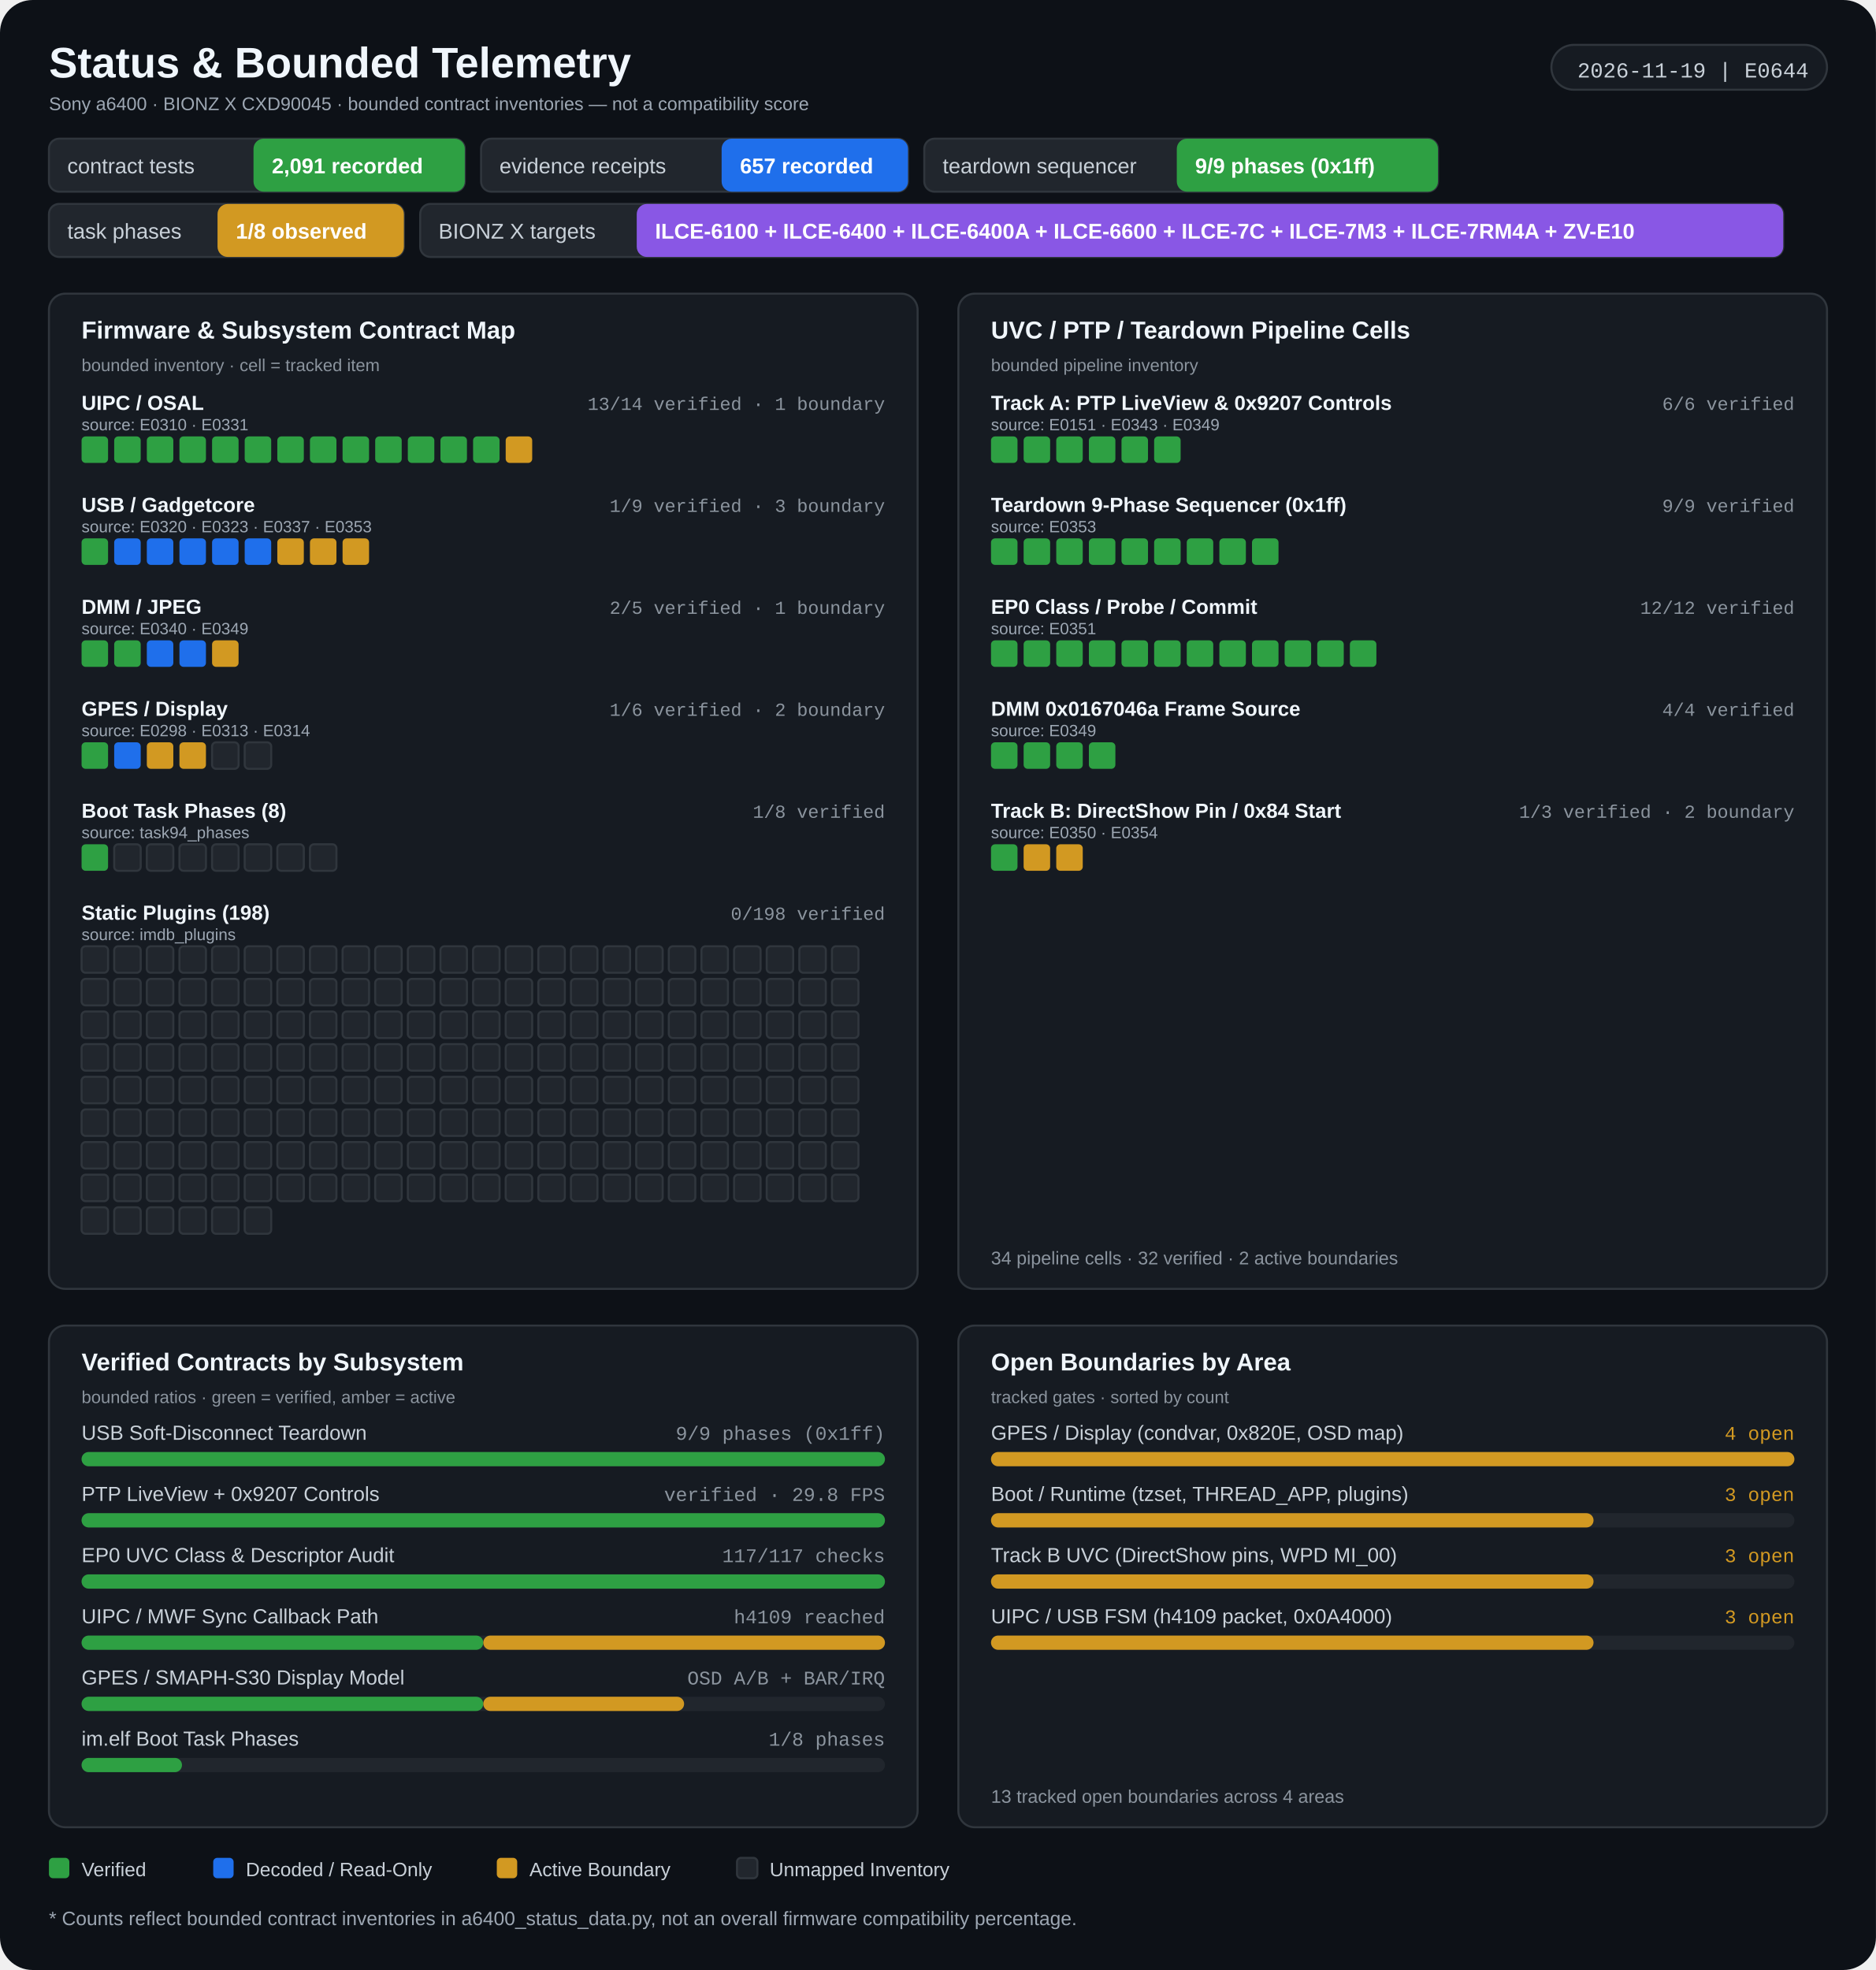
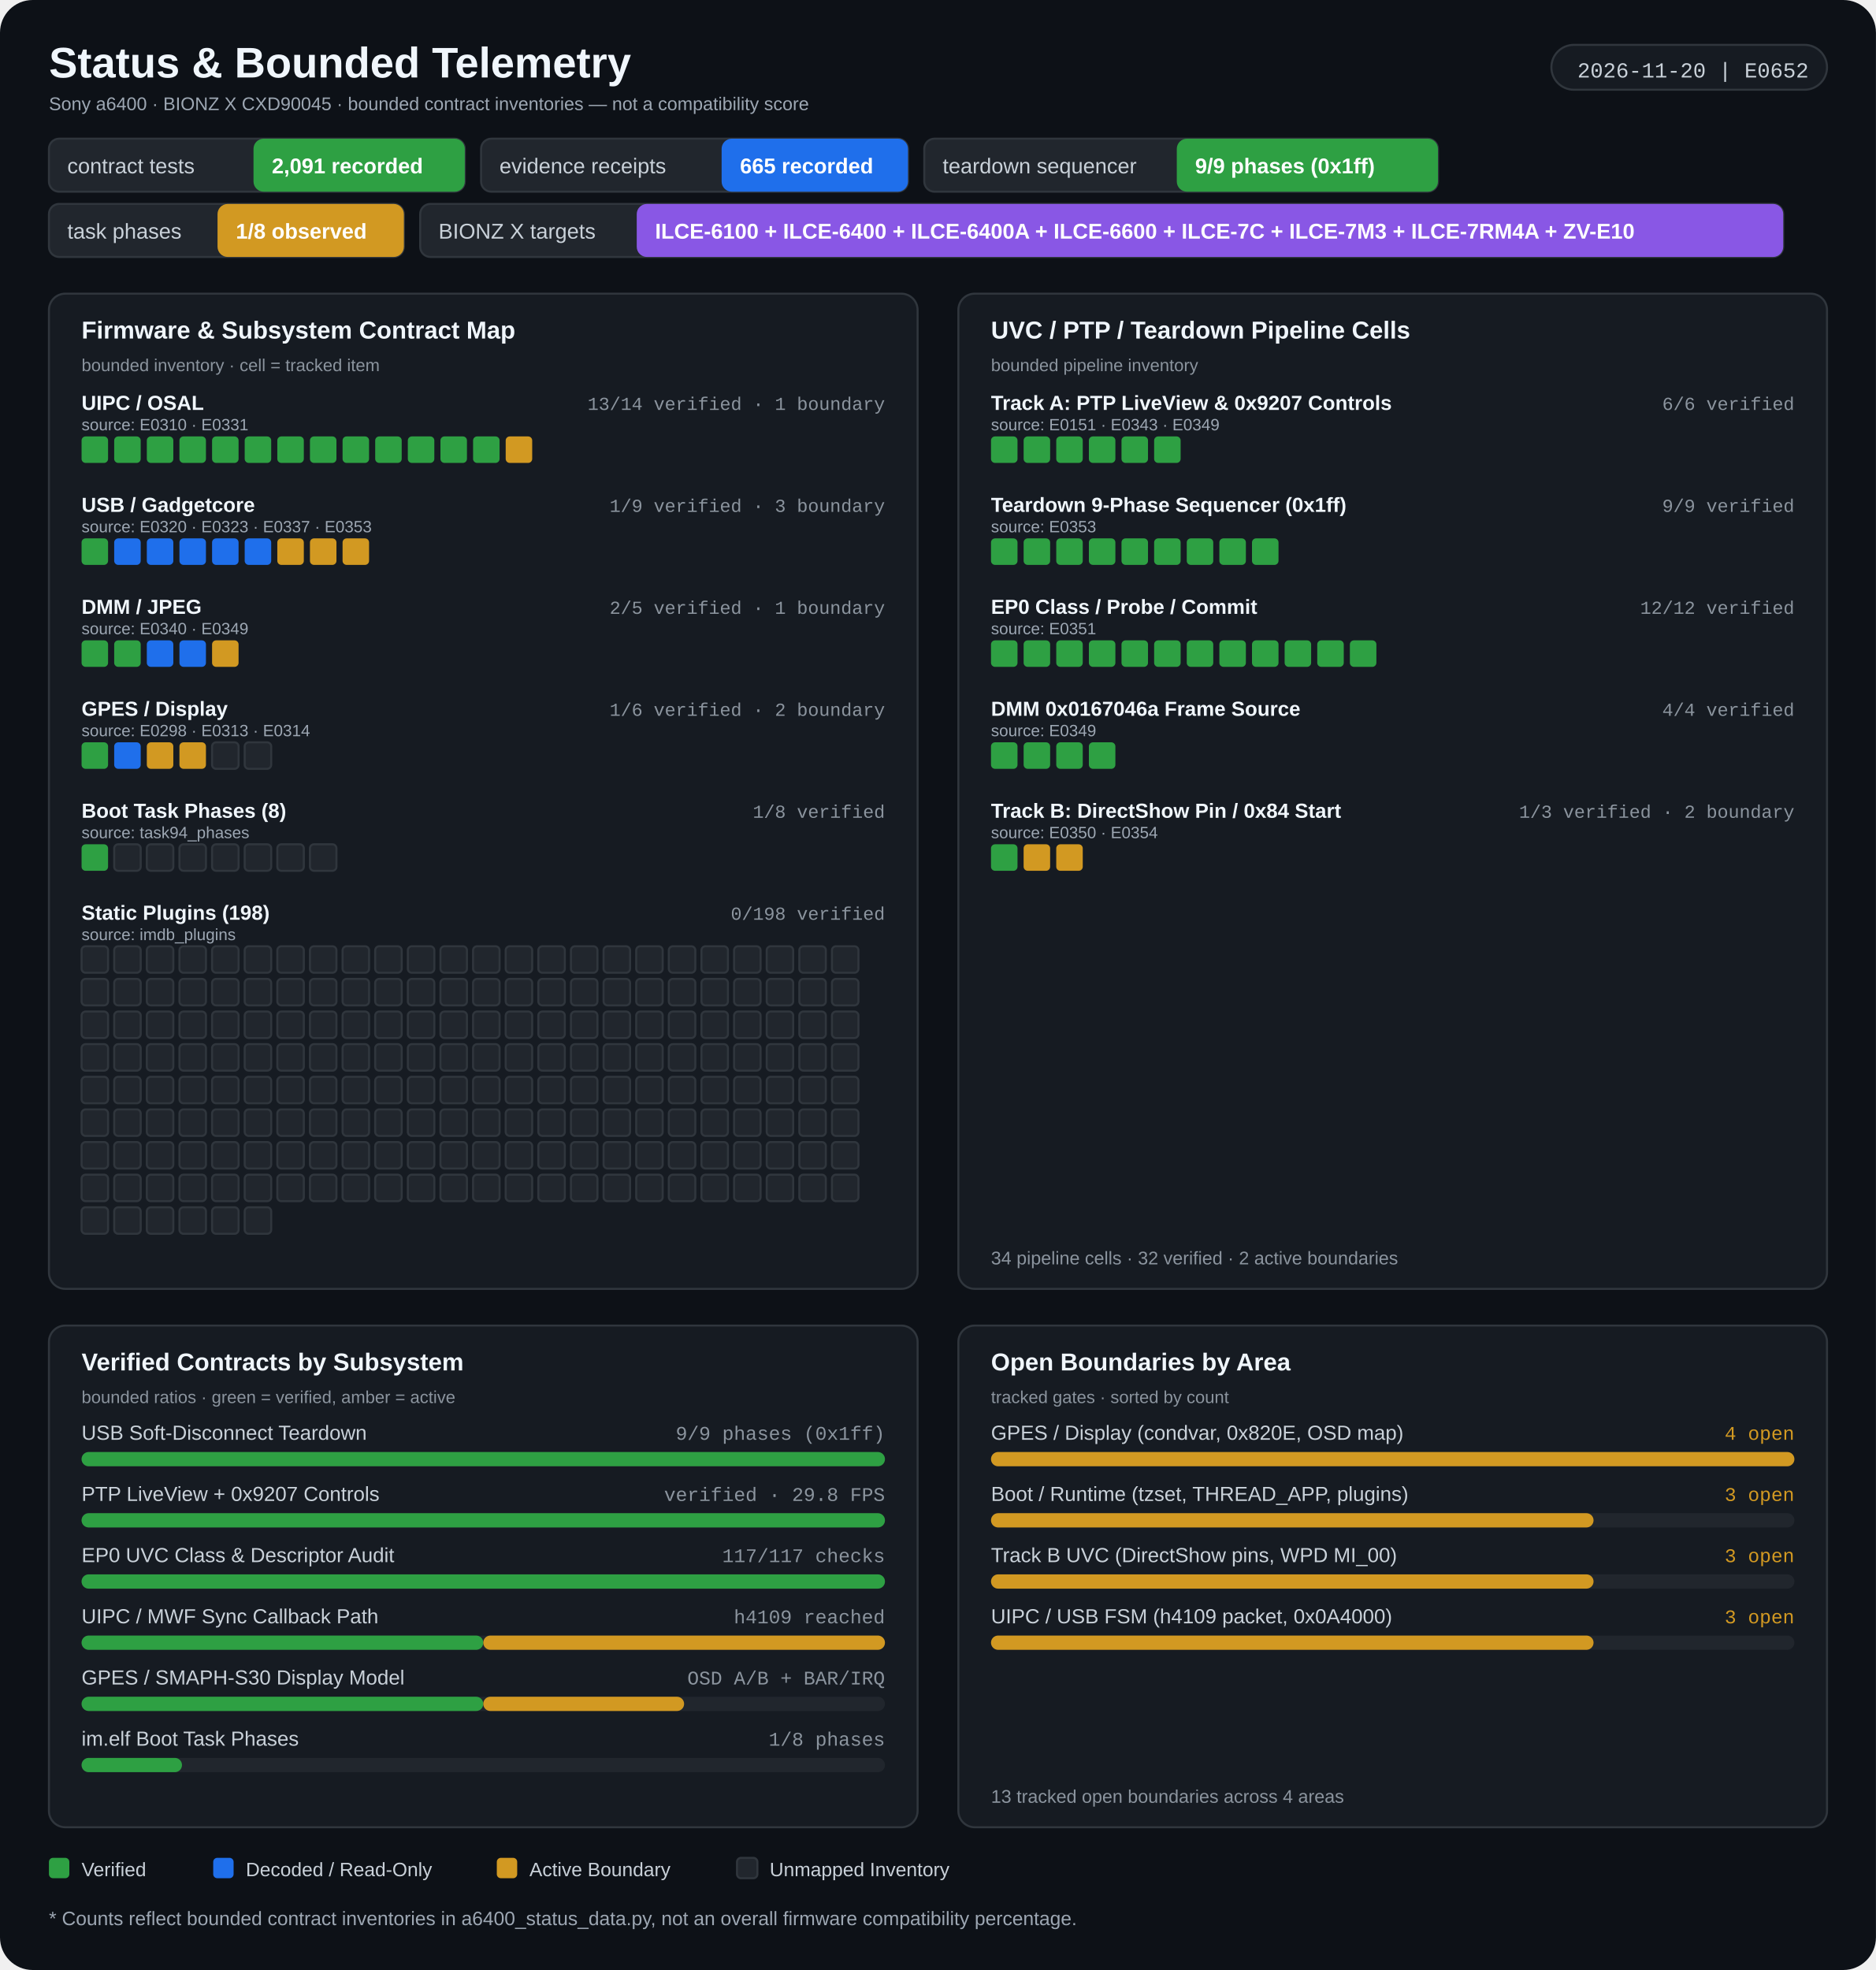
<svg xmlns="http://www.w3.org/2000/svg" width="920" height="966" viewBox="0 0 920 966" role="img" aria-labelledby="title desc">
  <rect width="920" height="966" rx="16" fill="#0d1117" />
  <g>
    <text x="24" y="38" fill="#f0f6fc" font-size="21" font-weight="700" font-family="Segoe UI, Arial, sans-serif" text-anchor="start">Status &amp; Bounded Telemetry</text>
    <text x="24" y="54" fill="#9da7b3" font-size="9" font-weight="400" font-family="Segoe UI, Arial, sans-serif" text-anchor="start">Sony a6400 · BIONZ X CXD90045 · bounded contract inventories — not a compatibility score</text>
    <rect x="760.82" y="22" width="135.18" height="22" rx="11" fill="#161b22" stroke="#30363d" stroke-width="1" />
-     <text x="887" y="38" fill="#c9d1d9" font-size="10.5" font-weight="400" font-family="Consolas, 'Courier New', monospace" text-anchor="end">2026-11-19 | E0644</text>
+     <text x="887" y="38" fill="#c9d1d9" font-size="10.5" font-weight="400" font-family="Consolas, 'Courier New', monospace" text-anchor="end">2026-11-20 | E0652</text>
    <rect x="24" y="68" width="203.933" height="26" rx="5" fill="#21262d" stroke="#30363d" stroke-width="1" />
    <rect x="124.32" y="68" width="103.613" height="26" rx="5" fill="#2ea043" />
    <text x="33" y="85" fill="#c9d1d9" font-size="10.5" font-weight="400" font-family="Segoe UI, Arial, sans-serif" text-anchor="start">contract tests</text>
    <text x="133.32" y="85" fill="#ffffff" font-size="10.5" font-weight="700" font-family="Segoe UI, Arial, sans-serif" text-anchor="start">2,091 recorded</text>
    <rect x="235.933" y="68" width="209.342" height="26" rx="5" fill="#21262d" stroke="#30363d" stroke-width="1" />
    <rect x="353.893" y="68" width="91.382" height="26" rx="5" fill="#1f6feb" />
    <text x="244.933" y="85" fill="#c9d1d9" font-size="10.5" font-weight="400" font-family="Segoe UI, Arial, sans-serif" text-anchor="start">evidence receipts</text>
-     <text x="362.893" y="85" fill="#ffffff" font-size="10.5" font-weight="700" font-family="Segoe UI, Arial, sans-serif" text-anchor="start">657 recorded</text>
+     <text x="362.893" y="85" fill="#ffffff" font-size="10.5" font-weight="700" font-family="Segoe UI, Arial, sans-serif" text-anchor="start">665 recorded</text>
    <rect x="453.275" y="68" width="251.914" height="26" rx="5" fill="#21262d" stroke="#30363d" stroke-width="1" />
    <rect x="577.115" y="68" width="128.074" height="26" rx="5" fill="#2ea043" />
    <text x="462.275" y="85" fill="#c9d1d9" font-size="10.5" font-weight="400" font-family="Segoe UI, Arial, sans-serif" text-anchor="start">teardown sequencer</text>
    <text x="586.115" y="85" fill="#ffffff" font-size="10.5" font-weight="700" font-family="Segoe UI, Arial, sans-serif" text-anchor="start">9/9 phases (0x1ff)</text>
    <rect x="24" y="100" width="174.062" height="26" rx="5" fill="#21262d" stroke="#30363d" stroke-width="1" />
    <rect x="106.68" y="100" width="91.382" height="26" rx="5" fill="#d29922" />
    <text x="33" y="117" fill="#c9d1d9" font-size="10.5" font-weight="400" font-family="Segoe UI, Arial, sans-serif" text-anchor="start">task phases</text>
    <text x="115.68" y="117" fill="#ffffff" font-size="10.5" font-weight="700" font-family="Segoe UI, Arial, sans-serif" text-anchor="start">1/8 observed</text>
    <rect x="206.062" y="100" width="668.453" height="26" rx="5" fill="#21262d" stroke="#30363d" stroke-width="1" />
    <rect x="312.262" y="100" width="562.253" height="26" rx="5" fill="#8957e5" />
    <text x="215.062" y="117" fill="#c9d1d9" font-size="10.5" font-weight="400" font-family="Segoe UI, Arial, sans-serif" text-anchor="start">BIONZ X targets</text>
    <text x="321.262" y="117" fill="#ffffff" font-size="10.5" font-weight="700" font-family="Segoe UI, Arial, sans-serif" text-anchor="start">ILCE-6100 + ILCE-6400 + ILCE-6400A + ILCE-6600 + ILCE-7C + ILCE-7M3 + ILCE-7RM4A + ZV-E10</text>
    <rect x="24" y="144" width="426" height="488" rx="8" fill="#161b22" stroke="#30363d" stroke-width="1" />
    <rect x="470" y="144" width="426" height="488" rx="8" fill="#161b22" stroke="#30363d" stroke-width="1" />
    <text x="40" y="166" fill="#f0f6fc" font-size="12" font-weight="700" font-family="Segoe UI, Arial, sans-serif" text-anchor="start">Firmware &amp; Subsystem Contract Map</text>
    <text x="40" y="182" fill="#8b949e" font-size="8.5" font-weight="400" font-family="Segoe UI, Arial, sans-serif" text-anchor="start">bounded inventory · cell = tracked item</text>
    <text x="486" y="166" fill="#f0f6fc" font-size="12" font-weight="700" font-family="Segoe UI, Arial, sans-serif" text-anchor="start">UVC / PTP / Teardown Pipeline Cells</text>
    <text x="486" y="182" fill="#8b949e" font-size="8.5" font-weight="400" font-family="Segoe UI, Arial, sans-serif" text-anchor="start">bounded pipeline inventory</text>
    <text x="40" y="201" fill="#f0f6fc" font-size="10" font-weight="600" font-family="Segoe UI, Arial, sans-serif" text-anchor="start">UIPC / OSAL</text>
    <text x="434" y="201" fill="#8b949e" font-size="9" font-weight="400" font-family="Consolas, 'Courier New', monospace" text-anchor="end">13/14 verified · 1 boundary</text>
    <text x="40" y="211" fill="#9da7b3" font-size="8" font-weight="400" font-family="Segoe UI, Arial, sans-serif" text-anchor="start">source: E0310 · E0331</text>
    <rect x="40" y="214" width="13" height="13" rx="2" fill="#2ea043" />
    <rect x="56" y="214" width="13" height="13" rx="2" fill="#2ea043" />
    <rect x="72" y="214" width="13" height="13" rx="2" fill="#2ea043" />
    <rect x="88" y="214" width="13" height="13" rx="2" fill="#2ea043" />
    <rect x="104" y="214" width="13" height="13" rx="2" fill="#2ea043" />
    <rect x="120" y="214" width="13" height="13" rx="2" fill="#2ea043" />
    <rect x="136" y="214" width="13" height="13" rx="2" fill="#2ea043" />
    <rect x="152" y="214" width="13" height="13" rx="2" fill="#2ea043" />
    <rect x="168" y="214" width="13" height="13" rx="2" fill="#2ea043" />
    <rect x="184" y="214" width="13" height="13" rx="2" fill="#2ea043" />
    <rect x="200" y="214" width="13" height="13" rx="2" fill="#2ea043" />
    <rect x="216" y="214" width="13" height="13" rx="2" fill="#2ea043" />
    <rect x="232" y="214" width="13" height="13" rx="2" fill="#2ea043" />
    <rect x="248" y="214" width="13" height="13" rx="2" fill="#d29922" />
    <text x="40" y="251" fill="#f0f6fc" font-size="10" font-weight="600" font-family="Segoe UI, Arial, sans-serif" text-anchor="start">USB / Gadgetcore</text>
    <text x="434" y="251" fill="#8b949e" font-size="9" font-weight="400" font-family="Consolas, 'Courier New', monospace" text-anchor="end">1/9 verified · 3 boundary</text>
    <text x="40" y="261" fill="#9da7b3" font-size="8" font-weight="400" font-family="Segoe UI, Arial, sans-serif" text-anchor="start">source: E0320 · E0323 · E0337 · E0353</text>
    <rect x="40" y="264" width="13" height="13" rx="2" fill="#2ea043" />
    <rect x="56" y="264" width="13" height="13" rx="2" fill="#1f6feb" />
    <rect x="72" y="264" width="13" height="13" rx="2" fill="#1f6feb" />
    <rect x="88" y="264" width="13" height="13" rx="2" fill="#1f6feb" />
    <rect x="104" y="264" width="13" height="13" rx="2" fill="#1f6feb" />
    <rect x="120" y="264" width="13" height="13" rx="2" fill="#1f6feb" />
    <rect x="136" y="264" width="13" height="13" rx="2" fill="#d29922" />
    <rect x="152" y="264" width="13" height="13" rx="2" fill="#d29922" />
    <rect x="168" y="264" width="13" height="13" rx="2" fill="#d29922" />
    <text x="40" y="301" fill="#f0f6fc" font-size="10" font-weight="600" font-family="Segoe UI, Arial, sans-serif" text-anchor="start">DMM / JPEG</text>
    <text x="434" y="301" fill="#8b949e" font-size="9" font-weight="400" font-family="Consolas, 'Courier New', monospace" text-anchor="end">2/5 verified · 1 boundary</text>
    <text x="40" y="311" fill="#9da7b3" font-size="8" font-weight="400" font-family="Segoe UI, Arial, sans-serif" text-anchor="start">source: E0340 · E0349</text>
    <rect x="40" y="314" width="13" height="13" rx="2" fill="#2ea043" />
    <rect x="56" y="314" width="13" height="13" rx="2" fill="#2ea043" />
    <rect x="72" y="314" width="13" height="13" rx="2" fill="#1f6feb" />
    <rect x="88" y="314" width="13" height="13" rx="2" fill="#1f6feb" />
    <rect x="104" y="314" width="13" height="13" rx="2" fill="#d29922" />
    <text x="40" y="351" fill="#f0f6fc" font-size="10" font-weight="600" font-family="Segoe UI, Arial, sans-serif" text-anchor="start">GPES / Display</text>
    <text x="434" y="351" fill="#8b949e" font-size="9" font-weight="400" font-family="Consolas, 'Courier New', monospace" text-anchor="end">1/6 verified · 2 boundary</text>
    <text x="40" y="361" fill="#9da7b3" font-size="8" font-weight="400" font-family="Segoe UI, Arial, sans-serif" text-anchor="start">source: E0298 · E0313 · E0314</text>
    <rect x="40" y="364" width="13" height="13" rx="2" fill="#2ea043" />
    <rect x="56" y="364" width="13" height="13" rx="2" fill="#1f6feb" />
    <rect x="72" y="364" width="13" height="13" rx="2" fill="#d29922" />
    <rect x="88" y="364" width="13" height="13" rx="2" fill="#d29922" />
    <rect x="104" y="364" width="13" height="13" rx="2" fill="#21262d" stroke="#30363d" stroke-width="1" />
    <rect x="120" y="364" width="13" height="13" rx="2" fill="#21262d" stroke="#30363d" stroke-width="1" />
    <text x="40" y="401" fill="#f0f6fc" font-size="10" font-weight="600" font-family="Segoe UI, Arial, sans-serif" text-anchor="start">Boot Task Phases (8)</text>
    <text x="434" y="401" fill="#8b949e" font-size="9" font-weight="400" font-family="Consolas, 'Courier New', monospace" text-anchor="end">1/8 verified</text>
    <text x="40" y="411" fill="#9da7b3" font-size="8" font-weight="400" font-family="Segoe UI, Arial, sans-serif" text-anchor="start">source: task94_phases</text>
    <rect x="40" y="414" width="13" height="13" rx="2" fill="#2ea043" />
    <rect x="56" y="414" width="13" height="13" rx="2" fill="#21262d" stroke="#30363d" stroke-width="1" />
    <rect x="72" y="414" width="13" height="13" rx="2" fill="#21262d" stroke="#30363d" stroke-width="1" />
    <rect x="88" y="414" width="13" height="13" rx="2" fill="#21262d" stroke="#30363d" stroke-width="1" />
    <rect x="104" y="414" width="13" height="13" rx="2" fill="#21262d" stroke="#30363d" stroke-width="1" />
    <rect x="120" y="414" width="13" height="13" rx="2" fill="#21262d" stroke="#30363d" stroke-width="1" />
    <rect x="136" y="414" width="13" height="13" rx="2" fill="#21262d" stroke="#30363d" stroke-width="1" />
    <rect x="152" y="414" width="13" height="13" rx="2" fill="#21262d" stroke="#30363d" stroke-width="1" />
    <text x="40" y="451" fill="#f0f6fc" font-size="10" font-weight="600" font-family="Segoe UI, Arial, sans-serif" text-anchor="start">Static Plugins (198)</text>
    <text x="434" y="451" fill="#8b949e" font-size="9" font-weight="400" font-family="Consolas, 'Courier New', monospace" text-anchor="end">0/198 verified</text>
    <text x="40" y="461" fill="#9da7b3" font-size="8" font-weight="400" font-family="Segoe UI, Arial, sans-serif" text-anchor="start">source: imdb_plugins</text>
    <rect x="40" y="464" width="13" height="13" rx="2" fill="#21262d" stroke="#30363d" stroke-width="1" />
    <rect x="56" y="464" width="13" height="13" rx="2" fill="#21262d" stroke="#30363d" stroke-width="1" />
    <rect x="72" y="464" width="13" height="13" rx="2" fill="#21262d" stroke="#30363d" stroke-width="1" />
    <rect x="88" y="464" width="13" height="13" rx="2" fill="#21262d" stroke="#30363d" stroke-width="1" />
    <rect x="104" y="464" width="13" height="13" rx="2" fill="#21262d" stroke="#30363d" stroke-width="1" />
    <rect x="120" y="464" width="13" height="13" rx="2" fill="#21262d" stroke="#30363d" stroke-width="1" />
    <rect x="136" y="464" width="13" height="13" rx="2" fill="#21262d" stroke="#30363d" stroke-width="1" />
    <rect x="152" y="464" width="13" height="13" rx="2" fill="#21262d" stroke="#30363d" stroke-width="1" />
    <rect x="168" y="464" width="13" height="13" rx="2" fill="#21262d" stroke="#30363d" stroke-width="1" />
    <rect x="184" y="464" width="13" height="13" rx="2" fill="#21262d" stroke="#30363d" stroke-width="1" />
    <rect x="200" y="464" width="13" height="13" rx="2" fill="#21262d" stroke="#30363d" stroke-width="1" />
    <rect x="216" y="464" width="13" height="13" rx="2" fill="#21262d" stroke="#30363d" stroke-width="1" />
    <rect x="232" y="464" width="13" height="13" rx="2" fill="#21262d" stroke="#30363d" stroke-width="1" />
    <rect x="248" y="464" width="13" height="13" rx="2" fill="#21262d" stroke="#30363d" stroke-width="1" />
    <rect x="264" y="464" width="13" height="13" rx="2" fill="#21262d" stroke="#30363d" stroke-width="1" />
    <rect x="280" y="464" width="13" height="13" rx="2" fill="#21262d" stroke="#30363d" stroke-width="1" />
    <rect x="296" y="464" width="13" height="13" rx="2" fill="#21262d" stroke="#30363d" stroke-width="1" />
    <rect x="312" y="464" width="13" height="13" rx="2" fill="#21262d" stroke="#30363d" stroke-width="1" />
    <rect x="328" y="464" width="13" height="13" rx="2" fill="#21262d" stroke="#30363d" stroke-width="1" />
    <rect x="344" y="464" width="13" height="13" rx="2" fill="#21262d" stroke="#30363d" stroke-width="1" />
    <rect x="360" y="464" width="13" height="13" rx="2" fill="#21262d" stroke="#30363d" stroke-width="1" />
    <rect x="376" y="464" width="13" height="13" rx="2" fill="#21262d" stroke="#30363d" stroke-width="1" />
    <rect x="392" y="464" width="13" height="13" rx="2" fill="#21262d" stroke="#30363d" stroke-width="1" />
    <rect x="408" y="464" width="13" height="13" rx="2" fill="#21262d" stroke="#30363d" stroke-width="1" />
    <rect x="40" y="480" width="13" height="13" rx="2" fill="#21262d" stroke="#30363d" stroke-width="1" />
    <rect x="56" y="480" width="13" height="13" rx="2" fill="#21262d" stroke="#30363d" stroke-width="1" />
    <rect x="72" y="480" width="13" height="13" rx="2" fill="#21262d" stroke="#30363d" stroke-width="1" />
    <rect x="88" y="480" width="13" height="13" rx="2" fill="#21262d" stroke="#30363d" stroke-width="1" />
    <rect x="104" y="480" width="13" height="13" rx="2" fill="#21262d" stroke="#30363d" stroke-width="1" />
    <rect x="120" y="480" width="13" height="13" rx="2" fill="#21262d" stroke="#30363d" stroke-width="1" />
    <rect x="136" y="480" width="13" height="13" rx="2" fill="#21262d" stroke="#30363d" stroke-width="1" />
    <rect x="152" y="480" width="13" height="13" rx="2" fill="#21262d" stroke="#30363d" stroke-width="1" />
    <rect x="168" y="480" width="13" height="13" rx="2" fill="#21262d" stroke="#30363d" stroke-width="1" />
    <rect x="184" y="480" width="13" height="13" rx="2" fill="#21262d" stroke="#30363d" stroke-width="1" />
    <rect x="200" y="480" width="13" height="13" rx="2" fill="#21262d" stroke="#30363d" stroke-width="1" />
    <rect x="216" y="480" width="13" height="13" rx="2" fill="#21262d" stroke="#30363d" stroke-width="1" />
    <rect x="232" y="480" width="13" height="13" rx="2" fill="#21262d" stroke="#30363d" stroke-width="1" />
    <rect x="248" y="480" width="13" height="13" rx="2" fill="#21262d" stroke="#30363d" stroke-width="1" />
    <rect x="264" y="480" width="13" height="13" rx="2" fill="#21262d" stroke="#30363d" stroke-width="1" />
    <rect x="280" y="480" width="13" height="13" rx="2" fill="#21262d" stroke="#30363d" stroke-width="1" />
    <rect x="296" y="480" width="13" height="13" rx="2" fill="#21262d" stroke="#30363d" stroke-width="1" />
    <rect x="312" y="480" width="13" height="13" rx="2" fill="#21262d" stroke="#30363d" stroke-width="1" />
    <rect x="328" y="480" width="13" height="13" rx="2" fill="#21262d" stroke="#30363d" stroke-width="1" />
    <rect x="344" y="480" width="13" height="13" rx="2" fill="#21262d" stroke="#30363d" stroke-width="1" />
    <rect x="360" y="480" width="13" height="13" rx="2" fill="#21262d" stroke="#30363d" stroke-width="1" />
    <rect x="376" y="480" width="13" height="13" rx="2" fill="#21262d" stroke="#30363d" stroke-width="1" />
    <rect x="392" y="480" width="13" height="13" rx="2" fill="#21262d" stroke="#30363d" stroke-width="1" />
    <rect x="408" y="480" width="13" height="13" rx="2" fill="#21262d" stroke="#30363d" stroke-width="1" />
    <rect x="40" y="496" width="13" height="13" rx="2" fill="#21262d" stroke="#30363d" stroke-width="1" />
    <rect x="56" y="496" width="13" height="13" rx="2" fill="#21262d" stroke="#30363d" stroke-width="1" />
    <rect x="72" y="496" width="13" height="13" rx="2" fill="#21262d" stroke="#30363d" stroke-width="1" />
    <rect x="88" y="496" width="13" height="13" rx="2" fill="#21262d" stroke="#30363d" stroke-width="1" />
    <rect x="104" y="496" width="13" height="13" rx="2" fill="#21262d" stroke="#30363d" stroke-width="1" />
    <rect x="120" y="496" width="13" height="13" rx="2" fill="#21262d" stroke="#30363d" stroke-width="1" />
    <rect x="136" y="496" width="13" height="13" rx="2" fill="#21262d" stroke="#30363d" stroke-width="1" />
    <rect x="152" y="496" width="13" height="13" rx="2" fill="#21262d" stroke="#30363d" stroke-width="1" />
    <rect x="168" y="496" width="13" height="13" rx="2" fill="#21262d" stroke="#30363d" stroke-width="1" />
    <rect x="184" y="496" width="13" height="13" rx="2" fill="#21262d" stroke="#30363d" stroke-width="1" />
    <rect x="200" y="496" width="13" height="13" rx="2" fill="#21262d" stroke="#30363d" stroke-width="1" />
    <rect x="216" y="496" width="13" height="13" rx="2" fill="#21262d" stroke="#30363d" stroke-width="1" />
    <rect x="232" y="496" width="13" height="13" rx="2" fill="#21262d" stroke="#30363d" stroke-width="1" />
    <rect x="248" y="496" width="13" height="13" rx="2" fill="#21262d" stroke="#30363d" stroke-width="1" />
    <rect x="264" y="496" width="13" height="13" rx="2" fill="#21262d" stroke="#30363d" stroke-width="1" />
    <rect x="280" y="496" width="13" height="13" rx="2" fill="#21262d" stroke="#30363d" stroke-width="1" />
    <rect x="296" y="496" width="13" height="13" rx="2" fill="#21262d" stroke="#30363d" stroke-width="1" />
    <rect x="312" y="496" width="13" height="13" rx="2" fill="#21262d" stroke="#30363d" stroke-width="1" />
    <rect x="328" y="496" width="13" height="13" rx="2" fill="#21262d" stroke="#30363d" stroke-width="1" />
    <rect x="344" y="496" width="13" height="13" rx="2" fill="#21262d" stroke="#30363d" stroke-width="1" />
    <rect x="360" y="496" width="13" height="13" rx="2" fill="#21262d" stroke="#30363d" stroke-width="1" />
    <rect x="376" y="496" width="13" height="13" rx="2" fill="#21262d" stroke="#30363d" stroke-width="1" />
    <rect x="392" y="496" width="13" height="13" rx="2" fill="#21262d" stroke="#30363d" stroke-width="1" />
    <rect x="408" y="496" width="13" height="13" rx="2" fill="#21262d" stroke="#30363d" stroke-width="1" />
    <rect x="40" y="512" width="13" height="13" rx="2" fill="#21262d" stroke="#30363d" stroke-width="1" />
    <rect x="56" y="512" width="13" height="13" rx="2" fill="#21262d" stroke="#30363d" stroke-width="1" />
    <rect x="72" y="512" width="13" height="13" rx="2" fill="#21262d" stroke="#30363d" stroke-width="1" />
    <rect x="88" y="512" width="13" height="13" rx="2" fill="#21262d" stroke="#30363d" stroke-width="1" />
    <rect x="104" y="512" width="13" height="13" rx="2" fill="#21262d" stroke="#30363d" stroke-width="1" />
    <rect x="120" y="512" width="13" height="13" rx="2" fill="#21262d" stroke="#30363d" stroke-width="1" />
    <rect x="136" y="512" width="13" height="13" rx="2" fill="#21262d" stroke="#30363d" stroke-width="1" />
    <rect x="152" y="512" width="13" height="13" rx="2" fill="#21262d" stroke="#30363d" stroke-width="1" />
    <rect x="168" y="512" width="13" height="13" rx="2" fill="#21262d" stroke="#30363d" stroke-width="1" />
    <rect x="184" y="512" width="13" height="13" rx="2" fill="#21262d" stroke="#30363d" stroke-width="1" />
    <rect x="200" y="512" width="13" height="13" rx="2" fill="#21262d" stroke="#30363d" stroke-width="1" />
    <rect x="216" y="512" width="13" height="13" rx="2" fill="#21262d" stroke="#30363d" stroke-width="1" />
    <rect x="232" y="512" width="13" height="13" rx="2" fill="#21262d" stroke="#30363d" stroke-width="1" />
    <rect x="248" y="512" width="13" height="13" rx="2" fill="#21262d" stroke="#30363d" stroke-width="1" />
    <rect x="264" y="512" width="13" height="13" rx="2" fill="#21262d" stroke="#30363d" stroke-width="1" />
    <rect x="280" y="512" width="13" height="13" rx="2" fill="#21262d" stroke="#30363d" stroke-width="1" />
    <rect x="296" y="512" width="13" height="13" rx="2" fill="#21262d" stroke="#30363d" stroke-width="1" />
    <rect x="312" y="512" width="13" height="13" rx="2" fill="#21262d" stroke="#30363d" stroke-width="1" />
    <rect x="328" y="512" width="13" height="13" rx="2" fill="#21262d" stroke="#30363d" stroke-width="1" />
    <rect x="344" y="512" width="13" height="13" rx="2" fill="#21262d" stroke="#30363d" stroke-width="1" />
    <rect x="360" y="512" width="13" height="13" rx="2" fill="#21262d" stroke="#30363d" stroke-width="1" />
    <rect x="376" y="512" width="13" height="13" rx="2" fill="#21262d" stroke="#30363d" stroke-width="1" />
    <rect x="392" y="512" width="13" height="13" rx="2" fill="#21262d" stroke="#30363d" stroke-width="1" />
    <rect x="408" y="512" width="13" height="13" rx="2" fill="#21262d" stroke="#30363d" stroke-width="1" />
    <rect x="40" y="528" width="13" height="13" rx="2" fill="#21262d" stroke="#30363d" stroke-width="1" />
    <rect x="56" y="528" width="13" height="13" rx="2" fill="#21262d" stroke="#30363d" stroke-width="1" />
    <rect x="72" y="528" width="13" height="13" rx="2" fill="#21262d" stroke="#30363d" stroke-width="1" />
    <rect x="88" y="528" width="13" height="13" rx="2" fill="#21262d" stroke="#30363d" stroke-width="1" />
    <rect x="104" y="528" width="13" height="13" rx="2" fill="#21262d" stroke="#30363d" stroke-width="1" />
    <rect x="120" y="528" width="13" height="13" rx="2" fill="#21262d" stroke="#30363d" stroke-width="1" />
    <rect x="136" y="528" width="13" height="13" rx="2" fill="#21262d" stroke="#30363d" stroke-width="1" />
    <rect x="152" y="528" width="13" height="13" rx="2" fill="#21262d" stroke="#30363d" stroke-width="1" />
    <rect x="168" y="528" width="13" height="13" rx="2" fill="#21262d" stroke="#30363d" stroke-width="1" />
    <rect x="184" y="528" width="13" height="13" rx="2" fill="#21262d" stroke="#30363d" stroke-width="1" />
    <rect x="200" y="528" width="13" height="13" rx="2" fill="#21262d" stroke="#30363d" stroke-width="1" />
    <rect x="216" y="528" width="13" height="13" rx="2" fill="#21262d" stroke="#30363d" stroke-width="1" />
    <rect x="232" y="528" width="13" height="13" rx="2" fill="#21262d" stroke="#30363d" stroke-width="1" />
    <rect x="248" y="528" width="13" height="13" rx="2" fill="#21262d" stroke="#30363d" stroke-width="1" />
    <rect x="264" y="528" width="13" height="13" rx="2" fill="#21262d" stroke="#30363d" stroke-width="1" />
    <rect x="280" y="528" width="13" height="13" rx="2" fill="#21262d" stroke="#30363d" stroke-width="1" />
    <rect x="296" y="528" width="13" height="13" rx="2" fill="#21262d" stroke="#30363d" stroke-width="1" />
    <rect x="312" y="528" width="13" height="13" rx="2" fill="#21262d" stroke="#30363d" stroke-width="1" />
    <rect x="328" y="528" width="13" height="13" rx="2" fill="#21262d" stroke="#30363d" stroke-width="1" />
    <rect x="344" y="528" width="13" height="13" rx="2" fill="#21262d" stroke="#30363d" stroke-width="1" />
    <rect x="360" y="528" width="13" height="13" rx="2" fill="#21262d" stroke="#30363d" stroke-width="1" />
    <rect x="376" y="528" width="13" height="13" rx="2" fill="#21262d" stroke="#30363d" stroke-width="1" />
    <rect x="392" y="528" width="13" height="13" rx="2" fill="#21262d" stroke="#30363d" stroke-width="1" />
    <rect x="408" y="528" width="13" height="13" rx="2" fill="#21262d" stroke="#30363d" stroke-width="1" />
    <rect x="40" y="544" width="13" height="13" rx="2" fill="#21262d" stroke="#30363d" stroke-width="1" />
    <rect x="56" y="544" width="13" height="13" rx="2" fill="#21262d" stroke="#30363d" stroke-width="1" />
    <rect x="72" y="544" width="13" height="13" rx="2" fill="#21262d" stroke="#30363d" stroke-width="1" />
    <rect x="88" y="544" width="13" height="13" rx="2" fill="#21262d" stroke="#30363d" stroke-width="1" />
    <rect x="104" y="544" width="13" height="13" rx="2" fill="#21262d" stroke="#30363d" stroke-width="1" />
    <rect x="120" y="544" width="13" height="13" rx="2" fill="#21262d" stroke="#30363d" stroke-width="1" />
    <rect x="136" y="544" width="13" height="13" rx="2" fill="#21262d" stroke="#30363d" stroke-width="1" />
    <rect x="152" y="544" width="13" height="13" rx="2" fill="#21262d" stroke="#30363d" stroke-width="1" />
    <rect x="168" y="544" width="13" height="13" rx="2" fill="#21262d" stroke="#30363d" stroke-width="1" />
    <rect x="184" y="544" width="13" height="13" rx="2" fill="#21262d" stroke="#30363d" stroke-width="1" />
    <rect x="200" y="544" width="13" height="13" rx="2" fill="#21262d" stroke="#30363d" stroke-width="1" />
    <rect x="216" y="544" width="13" height="13" rx="2" fill="#21262d" stroke="#30363d" stroke-width="1" />
    <rect x="232" y="544" width="13" height="13" rx="2" fill="#21262d" stroke="#30363d" stroke-width="1" />
    <rect x="248" y="544" width="13" height="13" rx="2" fill="#21262d" stroke="#30363d" stroke-width="1" />
    <rect x="264" y="544" width="13" height="13" rx="2" fill="#21262d" stroke="#30363d" stroke-width="1" />
    <rect x="280" y="544" width="13" height="13" rx="2" fill="#21262d" stroke="#30363d" stroke-width="1" />
    <rect x="296" y="544" width="13" height="13" rx="2" fill="#21262d" stroke="#30363d" stroke-width="1" />
    <rect x="312" y="544" width="13" height="13" rx="2" fill="#21262d" stroke="#30363d" stroke-width="1" />
    <rect x="328" y="544" width="13" height="13" rx="2" fill="#21262d" stroke="#30363d" stroke-width="1" />
    <rect x="344" y="544" width="13" height="13" rx="2" fill="#21262d" stroke="#30363d" stroke-width="1" />
    <rect x="360" y="544" width="13" height="13" rx="2" fill="#21262d" stroke="#30363d" stroke-width="1" />
    <rect x="376" y="544" width="13" height="13" rx="2" fill="#21262d" stroke="#30363d" stroke-width="1" />
    <rect x="392" y="544" width="13" height="13" rx="2" fill="#21262d" stroke="#30363d" stroke-width="1" />
    <rect x="408" y="544" width="13" height="13" rx="2" fill="#21262d" stroke="#30363d" stroke-width="1" />
    <rect x="40" y="560" width="13" height="13" rx="2" fill="#21262d" stroke="#30363d" stroke-width="1" />
    <rect x="56" y="560" width="13" height="13" rx="2" fill="#21262d" stroke="#30363d" stroke-width="1" />
    <rect x="72" y="560" width="13" height="13" rx="2" fill="#21262d" stroke="#30363d" stroke-width="1" />
    <rect x="88" y="560" width="13" height="13" rx="2" fill="#21262d" stroke="#30363d" stroke-width="1" />
    <rect x="104" y="560" width="13" height="13" rx="2" fill="#21262d" stroke="#30363d" stroke-width="1" />
    <rect x="120" y="560" width="13" height="13" rx="2" fill="#21262d" stroke="#30363d" stroke-width="1" />
    <rect x="136" y="560" width="13" height="13" rx="2" fill="#21262d" stroke="#30363d" stroke-width="1" />
    <rect x="152" y="560" width="13" height="13" rx="2" fill="#21262d" stroke="#30363d" stroke-width="1" />
    <rect x="168" y="560" width="13" height="13" rx="2" fill="#21262d" stroke="#30363d" stroke-width="1" />
    <rect x="184" y="560" width="13" height="13" rx="2" fill="#21262d" stroke="#30363d" stroke-width="1" />
    <rect x="200" y="560" width="13" height="13" rx="2" fill="#21262d" stroke="#30363d" stroke-width="1" />
    <rect x="216" y="560" width="13" height="13" rx="2" fill="#21262d" stroke="#30363d" stroke-width="1" />
    <rect x="232" y="560" width="13" height="13" rx="2" fill="#21262d" stroke="#30363d" stroke-width="1" />
    <rect x="248" y="560" width="13" height="13" rx="2" fill="#21262d" stroke="#30363d" stroke-width="1" />
    <rect x="264" y="560" width="13" height="13" rx="2" fill="#21262d" stroke="#30363d" stroke-width="1" />
    <rect x="280" y="560" width="13" height="13" rx="2" fill="#21262d" stroke="#30363d" stroke-width="1" />
    <rect x="296" y="560" width="13" height="13" rx="2" fill="#21262d" stroke="#30363d" stroke-width="1" />
    <rect x="312" y="560" width="13" height="13" rx="2" fill="#21262d" stroke="#30363d" stroke-width="1" />
    <rect x="328" y="560" width="13" height="13" rx="2" fill="#21262d" stroke="#30363d" stroke-width="1" />
    <rect x="344" y="560" width="13" height="13" rx="2" fill="#21262d" stroke="#30363d" stroke-width="1" />
    <rect x="360" y="560" width="13" height="13" rx="2" fill="#21262d" stroke="#30363d" stroke-width="1" />
    <rect x="376" y="560" width="13" height="13" rx="2" fill="#21262d" stroke="#30363d" stroke-width="1" />
    <rect x="392" y="560" width="13" height="13" rx="2" fill="#21262d" stroke="#30363d" stroke-width="1" />
    <rect x="408" y="560" width="13" height="13" rx="2" fill="#21262d" stroke="#30363d" stroke-width="1" />
    <rect x="40" y="576" width="13" height="13" rx="2" fill="#21262d" stroke="#30363d" stroke-width="1" />
    <rect x="56" y="576" width="13" height="13" rx="2" fill="#21262d" stroke="#30363d" stroke-width="1" />
    <rect x="72" y="576" width="13" height="13" rx="2" fill="#21262d" stroke="#30363d" stroke-width="1" />
    <rect x="88" y="576" width="13" height="13" rx="2" fill="#21262d" stroke="#30363d" stroke-width="1" />
    <rect x="104" y="576" width="13" height="13" rx="2" fill="#21262d" stroke="#30363d" stroke-width="1" />
    <rect x="120" y="576" width="13" height="13" rx="2" fill="#21262d" stroke="#30363d" stroke-width="1" />
    <rect x="136" y="576" width="13" height="13" rx="2" fill="#21262d" stroke="#30363d" stroke-width="1" />
    <rect x="152" y="576" width="13" height="13" rx="2" fill="#21262d" stroke="#30363d" stroke-width="1" />
    <rect x="168" y="576" width="13" height="13" rx="2" fill="#21262d" stroke="#30363d" stroke-width="1" />
    <rect x="184" y="576" width="13" height="13" rx="2" fill="#21262d" stroke="#30363d" stroke-width="1" />
    <rect x="200" y="576" width="13" height="13" rx="2" fill="#21262d" stroke="#30363d" stroke-width="1" />
    <rect x="216" y="576" width="13" height="13" rx="2" fill="#21262d" stroke="#30363d" stroke-width="1" />
    <rect x="232" y="576" width="13" height="13" rx="2" fill="#21262d" stroke="#30363d" stroke-width="1" />
    <rect x="248" y="576" width="13" height="13" rx="2" fill="#21262d" stroke="#30363d" stroke-width="1" />
    <rect x="264" y="576" width="13" height="13" rx="2" fill="#21262d" stroke="#30363d" stroke-width="1" />
    <rect x="280" y="576" width="13" height="13" rx="2" fill="#21262d" stroke="#30363d" stroke-width="1" />
    <rect x="296" y="576" width="13" height="13" rx="2" fill="#21262d" stroke="#30363d" stroke-width="1" />
    <rect x="312" y="576" width="13" height="13" rx="2" fill="#21262d" stroke="#30363d" stroke-width="1" />
    <rect x="328" y="576" width="13" height="13" rx="2" fill="#21262d" stroke="#30363d" stroke-width="1" />
    <rect x="344" y="576" width="13" height="13" rx="2" fill="#21262d" stroke="#30363d" stroke-width="1" />
    <rect x="360" y="576" width="13" height="13" rx="2" fill="#21262d" stroke="#30363d" stroke-width="1" />
    <rect x="376" y="576" width="13" height="13" rx="2" fill="#21262d" stroke="#30363d" stroke-width="1" />
    <rect x="392" y="576" width="13" height="13" rx="2" fill="#21262d" stroke="#30363d" stroke-width="1" />
    <rect x="408" y="576" width="13" height="13" rx="2" fill="#21262d" stroke="#30363d" stroke-width="1" />
    <rect x="40" y="592" width="13" height="13" rx="2" fill="#21262d" stroke="#30363d" stroke-width="1" />
    <rect x="56" y="592" width="13" height="13" rx="2" fill="#21262d" stroke="#30363d" stroke-width="1" />
    <rect x="72" y="592" width="13" height="13" rx="2" fill="#21262d" stroke="#30363d" stroke-width="1" />
    <rect x="88" y="592" width="13" height="13" rx="2" fill="#21262d" stroke="#30363d" stroke-width="1" />
    <rect x="104" y="592" width="13" height="13" rx="2" fill="#21262d" stroke="#30363d" stroke-width="1" />
    <rect x="120" y="592" width="13" height="13" rx="2" fill="#21262d" stroke="#30363d" stroke-width="1" />
    <text x="486" y="201" fill="#f0f6fc" font-size="10" font-weight="600" font-family="Segoe UI, Arial, sans-serif" text-anchor="start">Track A: PTP LiveView &amp; 0x9207 Controls</text>
    <text x="880" y="201" fill="#8b949e" font-size="9" font-weight="400" font-family="Consolas, 'Courier New', monospace" text-anchor="end">6/6 verified</text>
    <text x="486" y="211" fill="#9da7b3" font-size="8" font-weight="400" font-family="Segoe UI, Arial, sans-serif" text-anchor="start">source: E0151 · E0343 · E0349</text>
    <rect x="486" y="214" width="13" height="13" rx="2" fill="#2ea043" />
    <rect x="502" y="214" width="13" height="13" rx="2" fill="#2ea043" />
    <rect x="518" y="214" width="13" height="13" rx="2" fill="#2ea043" />
    <rect x="534" y="214" width="13" height="13" rx="2" fill="#2ea043" />
    <rect x="550" y="214" width="13" height="13" rx="2" fill="#2ea043" />
    <rect x="566" y="214" width="13" height="13" rx="2" fill="#2ea043" />
    <text x="486" y="251" fill="#f0f6fc" font-size="10" font-weight="600" font-family="Segoe UI, Arial, sans-serif" text-anchor="start">Teardown 9-Phase Sequencer (0x1ff)</text>
    <text x="880" y="251" fill="#8b949e" font-size="9" font-weight="400" font-family="Consolas, 'Courier New', monospace" text-anchor="end">9/9 verified</text>
    <text x="486" y="261" fill="#9da7b3" font-size="8" font-weight="400" font-family="Segoe UI, Arial, sans-serif" text-anchor="start">source: E0353</text>
    <rect x="486" y="264" width="13" height="13" rx="2" fill="#2ea043" />
    <rect x="502" y="264" width="13" height="13" rx="2" fill="#2ea043" />
    <rect x="518" y="264" width="13" height="13" rx="2" fill="#2ea043" />
    <rect x="534" y="264" width="13" height="13" rx="2" fill="#2ea043" />
    <rect x="550" y="264" width="13" height="13" rx="2" fill="#2ea043" />
    <rect x="566" y="264" width="13" height="13" rx="2" fill="#2ea043" />
    <rect x="582" y="264" width="13" height="13" rx="2" fill="#2ea043" />
    <rect x="598" y="264" width="13" height="13" rx="2" fill="#2ea043" />
    <rect x="614" y="264" width="13" height="13" rx="2" fill="#2ea043" />
    <text x="486" y="301" fill="#f0f6fc" font-size="10" font-weight="600" font-family="Segoe UI, Arial, sans-serif" text-anchor="start">EP0 Class / Probe / Commit</text>
    <text x="880" y="301" fill="#8b949e" font-size="9" font-weight="400" font-family="Consolas, 'Courier New', monospace" text-anchor="end">12/12 verified</text>
    <text x="486" y="311" fill="#9da7b3" font-size="8" font-weight="400" font-family="Segoe UI, Arial, sans-serif" text-anchor="start">source: E0351</text>
    <rect x="486" y="314" width="13" height="13" rx="2" fill="#2ea043" />
    <rect x="502" y="314" width="13" height="13" rx="2" fill="#2ea043" />
    <rect x="518" y="314" width="13" height="13" rx="2" fill="#2ea043" />
    <rect x="534" y="314" width="13" height="13" rx="2" fill="#2ea043" />
    <rect x="550" y="314" width="13" height="13" rx="2" fill="#2ea043" />
    <rect x="566" y="314" width="13" height="13" rx="2" fill="#2ea043" />
    <rect x="582" y="314" width="13" height="13" rx="2" fill="#2ea043" />
    <rect x="598" y="314" width="13" height="13" rx="2" fill="#2ea043" />
    <rect x="614" y="314" width="13" height="13" rx="2" fill="#2ea043" />
    <rect x="630" y="314" width="13" height="13" rx="2" fill="#2ea043" />
    <rect x="646" y="314" width="13" height="13" rx="2" fill="#2ea043" />
    <rect x="662" y="314" width="13" height="13" rx="2" fill="#2ea043" />
    <text x="486" y="351" fill="#f0f6fc" font-size="10" font-weight="600" font-family="Segoe UI, Arial, sans-serif" text-anchor="start">DMM 0x0167046a Frame Source</text>
    <text x="880" y="351" fill="#8b949e" font-size="9" font-weight="400" font-family="Consolas, 'Courier New', monospace" text-anchor="end">4/4 verified</text>
    <text x="486" y="361" fill="#9da7b3" font-size="8" font-weight="400" font-family="Segoe UI, Arial, sans-serif" text-anchor="start">source: E0349</text>
    <rect x="486" y="364" width="13" height="13" rx="2" fill="#2ea043" />
    <rect x="502" y="364" width="13" height="13" rx="2" fill="#2ea043" />
    <rect x="518" y="364" width="13" height="13" rx="2" fill="#2ea043" />
    <rect x="534" y="364" width="13" height="13" rx="2" fill="#2ea043" />
    <text x="486" y="401" fill="#f0f6fc" font-size="10" font-weight="600" font-family="Segoe UI, Arial, sans-serif" text-anchor="start">Track B: DirectShow Pin / 0x84 Start</text>
    <text x="880" y="401" fill="#8b949e" font-size="9" font-weight="400" font-family="Consolas, 'Courier New', monospace" text-anchor="end">1/3 verified · 2 boundary</text>
    <text x="486" y="411" fill="#9da7b3" font-size="8" font-weight="400" font-family="Segoe UI, Arial, sans-serif" text-anchor="start">source: E0350 · E0354</text>
    <rect x="486" y="414" width="13" height="13" rx="2" fill="#2ea043" />
    <rect x="502" y="414" width="13" height="13" rx="2" fill="#d29922" />
    <rect x="518" y="414" width="13" height="13" rx="2" fill="#d29922" />
    <text x="486" y="620" fill="#8b949e" font-size="9" font-weight="400" font-family="Segoe UI, Arial, sans-serif" text-anchor="start">34 pipeline cells · 32 verified · 2 active boundaries</text>
    <rect x="24" y="650" width="426" height="246" rx="8" fill="#161b22" stroke="#30363d" stroke-width="1" />
    <rect x="470" y="650" width="426" height="246" rx="8" fill="#161b22" stroke="#30363d" stroke-width="1" />
    <text x="40" y="672" fill="#f0f6fc" font-size="12" font-weight="700" font-family="Segoe UI, Arial, sans-serif" text-anchor="start">Verified Contracts by Subsystem</text>
    <text x="40" y="688" fill="#8b949e" font-size="8.5" font-weight="400" font-family="Segoe UI, Arial, sans-serif" text-anchor="start">bounded ratios · green = verified, amber = active</text>
    <text x="486" y="672" fill="#f0f6fc" font-size="12" font-weight="700" font-family="Segoe UI, Arial, sans-serif" text-anchor="start">Open Boundaries by Area</text>
    <text x="486" y="688" fill="#8b949e" font-size="8.5" font-weight="400" font-family="Segoe UI, Arial, sans-serif" text-anchor="start">tracked gates · sorted by count</text>
    <text x="40" y="706" fill="#c9d1d9" font-size="10" font-weight="400" font-family="Segoe UI, Arial, sans-serif" text-anchor="start">USB Soft-Disconnect Teardown</text>
    <text x="434" y="706" fill="#8b949e" font-size="9.5" font-weight="400" font-family="Consolas, 'Courier New', monospace" text-anchor="end">9/9 phases (0x1ff)</text>
    <rect x="40" y="712" width="394" height="7" rx="3.5" fill="#21262d" />
    <rect x="40" y="712" width="394" height="7" rx="3.5" fill="#2ea043" />
    <text x="40" y="736" fill="#c9d1d9" font-size="10" font-weight="400" font-family="Segoe UI, Arial, sans-serif" text-anchor="start">PTP LiveView + 0x9207 Controls</text>
    <text x="434" y="736" fill="#8b949e" font-size="9.5" font-weight="400" font-family="Consolas, 'Courier New', monospace" text-anchor="end">verified · 29.8 FPS</text>
    <rect x="40" y="742" width="394" height="7" rx="3.5" fill="#21262d" />
    <rect x="40" y="742" width="394" height="7" rx="3.5" fill="#2ea043" />
    <text x="40" y="766" fill="#c9d1d9" font-size="10" font-weight="400" font-family="Segoe UI, Arial, sans-serif" text-anchor="start">EP0 UVC Class &amp; Descriptor Audit</text>
    <text x="434" y="766" fill="#8b949e" font-size="9.5" font-weight="400" font-family="Consolas, 'Courier New', monospace" text-anchor="end">117/117 checks</text>
    <rect x="40" y="772" width="394" height="7" rx="3.5" fill="#21262d" />
    <rect x="40" y="772" width="394" height="7" rx="3.5" fill="#2ea043" />
    <text x="40" y="796" fill="#c9d1d9" font-size="10" font-weight="400" font-family="Segoe UI, Arial, sans-serif" text-anchor="start">UIPC / MWF Sync Callback Path</text>
    <text x="434" y="796" fill="#8b949e" font-size="9.5" font-weight="400" font-family="Consolas, 'Courier New', monospace" text-anchor="end">h4109 reached</text>
    <rect x="40" y="802" width="394" height="7" rx="3.5" fill="#21262d" />
    <rect x="40" y="802" width="197" height="7" rx="3.5" fill="#2ea043" />
    <rect x="237" y="802" width="197" height="7" rx="3.5" fill="#d29922" />
    <text x="40" y="826" fill="#c9d1d9" font-size="10" font-weight="400" font-family="Segoe UI, Arial, sans-serif" text-anchor="start">GPES / SMAPH-S30 Display Model</text>
    <text x="434" y="826" fill="#8b949e" font-size="9.5" font-weight="400" font-family="Consolas, 'Courier New', monospace" text-anchor="end">OSD A/B + BAR/IRQ</text>
    <rect x="40" y="832" width="394" height="7" rx="3.5" fill="#21262d" />
    <rect x="40" y="832" width="197" height="7" rx="3.5" fill="#2ea043" />
    <rect x="237" y="832" width="98.5" height="7" rx="3.5" fill="#d29922" />
    <text x="40" y="856" fill="#c9d1d9" font-size="10" font-weight="400" font-family="Segoe UI, Arial, sans-serif" text-anchor="start">im.elf Boot Task Phases</text>
    <text x="434" y="856" fill="#8b949e" font-size="9.5" font-weight="400" font-family="Consolas, 'Courier New', monospace" text-anchor="end">1/8 phases</text>
    <rect x="40" y="862" width="394" height="7" rx="3.5" fill="#21262d" />
    <rect x="40" y="862" width="49.25" height="7" rx="3.5" fill="#2ea043" />
    <text x="486" y="706" fill="#c9d1d9" font-size="10" font-weight="400" font-family="Segoe UI, Arial, sans-serif" text-anchor="start">GPES / Display (condvar, 0x820E, OSD map)</text>
    <text x="880" y="706" fill="#d29922" font-size="9.5" font-weight="400" font-family="Consolas, 'Courier New', monospace" text-anchor="end">4 open</text>
    <rect x="486" y="712" width="394" height="7" rx="3.5" fill="#21262d" />
    <rect x="486" y="712" width="394" height="7" rx="3.5" fill="#d29922" />
    <text x="486" y="736" fill="#c9d1d9" font-size="10" font-weight="400" font-family="Segoe UI, Arial, sans-serif" text-anchor="start">Boot / Runtime (tzset, THREAD_APP, plugins)</text>
    <text x="880" y="736" fill="#d29922" font-size="9.5" font-weight="400" font-family="Consolas, 'Courier New', monospace" text-anchor="end">3 open</text>
    <rect x="486" y="742" width="394" height="7" rx="3.5" fill="#21262d" />
    <rect x="486" y="742" width="295.5" height="7" rx="3.5" fill="#d29922" />
    <text x="486" y="766" fill="#c9d1d9" font-size="10" font-weight="400" font-family="Segoe UI, Arial, sans-serif" text-anchor="start">Track B UVC (DirectShow pins, WPD MI_00)</text>
    <text x="880" y="766" fill="#d29922" font-size="9.5" font-weight="400" font-family="Consolas, 'Courier New', monospace" text-anchor="end">3 open</text>
    <rect x="486" y="772" width="394" height="7" rx="3.5" fill="#21262d" />
    <rect x="486" y="772" width="295.5" height="7" rx="3.5" fill="#d29922" />
    <text x="486" y="796" fill="#c9d1d9" font-size="10" font-weight="400" font-family="Segoe UI, Arial, sans-serif" text-anchor="start">UIPC / USB FSM (h4109 packet, 0x0A4000)</text>
    <text x="880" y="796" fill="#d29922" font-size="9.5" font-weight="400" font-family="Consolas, 'Courier New', monospace" text-anchor="end">3 open</text>
    <rect x="486" y="802" width="394" height="7" rx="3.5" fill="#21262d" />
    <rect x="486" y="802" width="295.5" height="7" rx="3.5" fill="#d29922" />
    <text x="486" y="884" fill="#8b949e" font-size="9" font-weight="400" font-family="Segoe UI, Arial, sans-serif" text-anchor="start">13 tracked open boundaries across 4 areas</text>
    <rect x="24" y="911" width="10" height="10" rx="2" fill="#2ea043" />
    <text x="40" y="920" fill="#c9d1d9" font-size="9.5" font-weight="400" font-family="Segoe UI, Arial, sans-serif" text-anchor="start">Verified</text>
    <rect x="104.56" y="911" width="10" height="10" rx="2" fill="#1f6feb" />
    <text x="120.56" y="920" fill="#c9d1d9" font-size="9.5" font-weight="400" font-family="Segoe UI, Arial, sans-serif" text-anchor="start">Decoded / Read-Only</text>
    <rect x="243.64" y="911" width="10" height="10" rx="2" fill="#d29922" />
    <text x="259.64" y="920" fill="#c9d1d9" font-size="9.5" font-weight="400" font-family="Segoe UI, Arial, sans-serif" text-anchor="start">Active Boundary</text>
    <rect x="361.44" y="911" width="10" height="10" rx="2" fill="#21262d" stroke="#30363d" stroke-width="1" />
    <text x="377.44" y="920" fill="#c9d1d9" font-size="9.5" font-weight="400" font-family="Segoe UI, Arial, sans-serif" text-anchor="start">Unmapped Inventory</text>
    <text x="24" y="944" fill="#9da7b3" font-size="9.5" font-weight="400" font-family="Segoe UI, Arial, sans-serif" text-anchor="start">* Counts reflect bounded contract inventories in a6400_status_data.py, not an overall firmware compatibility percentage.</text>
  </g>
</svg>
